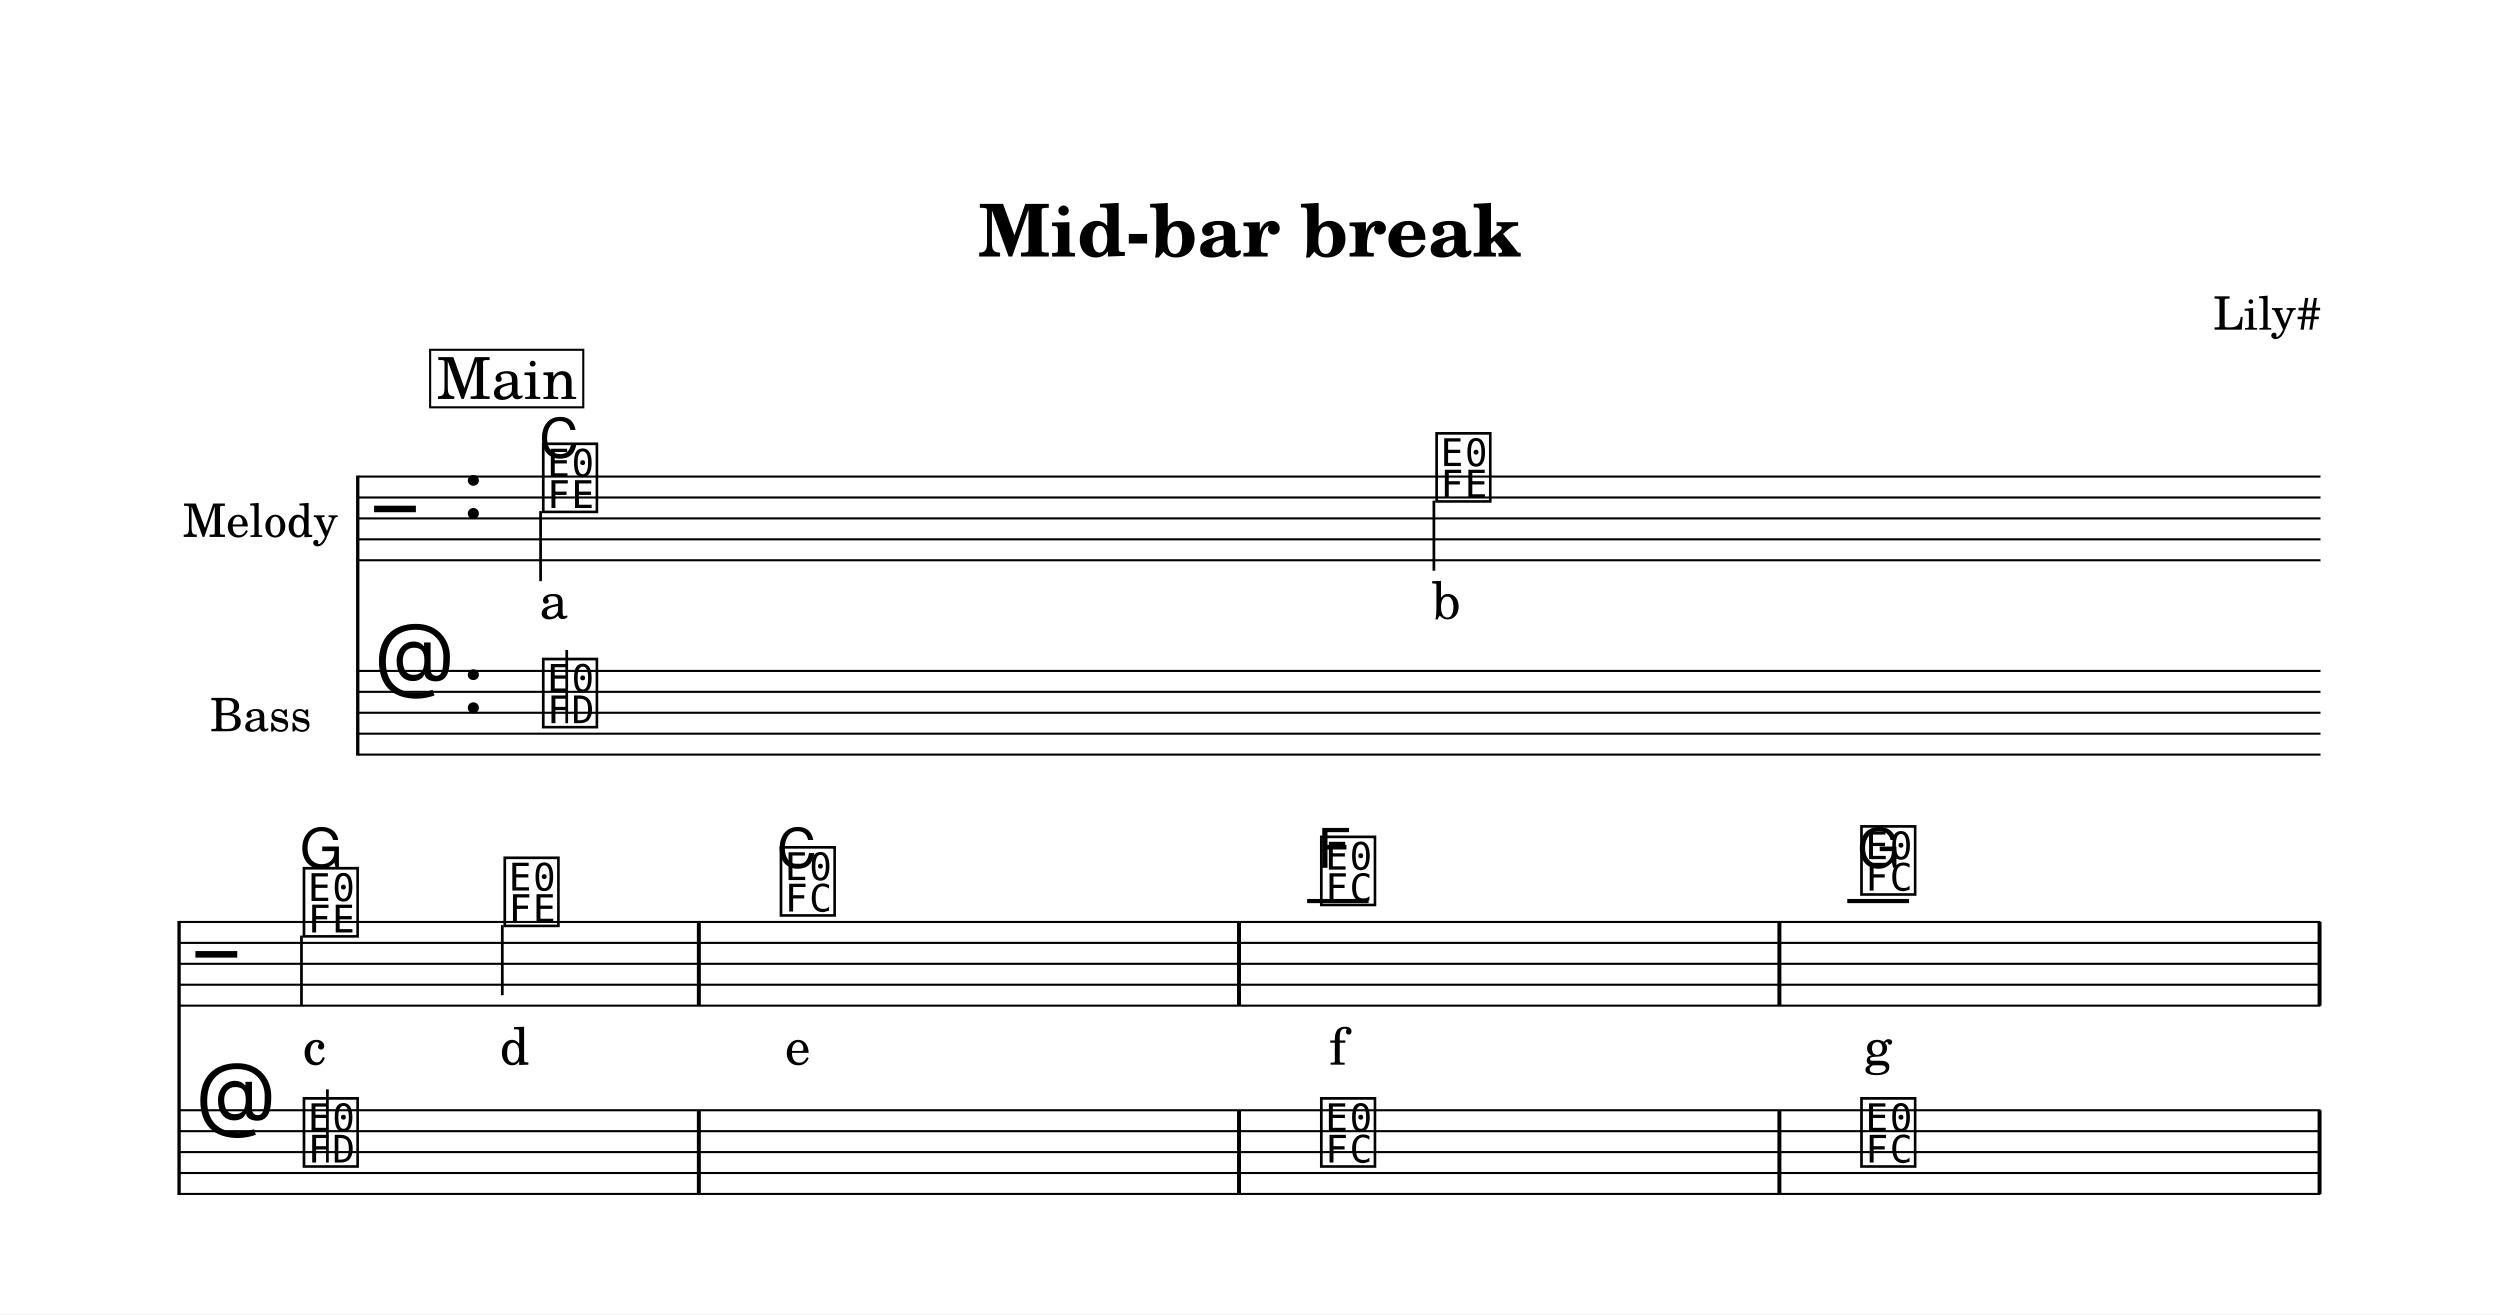
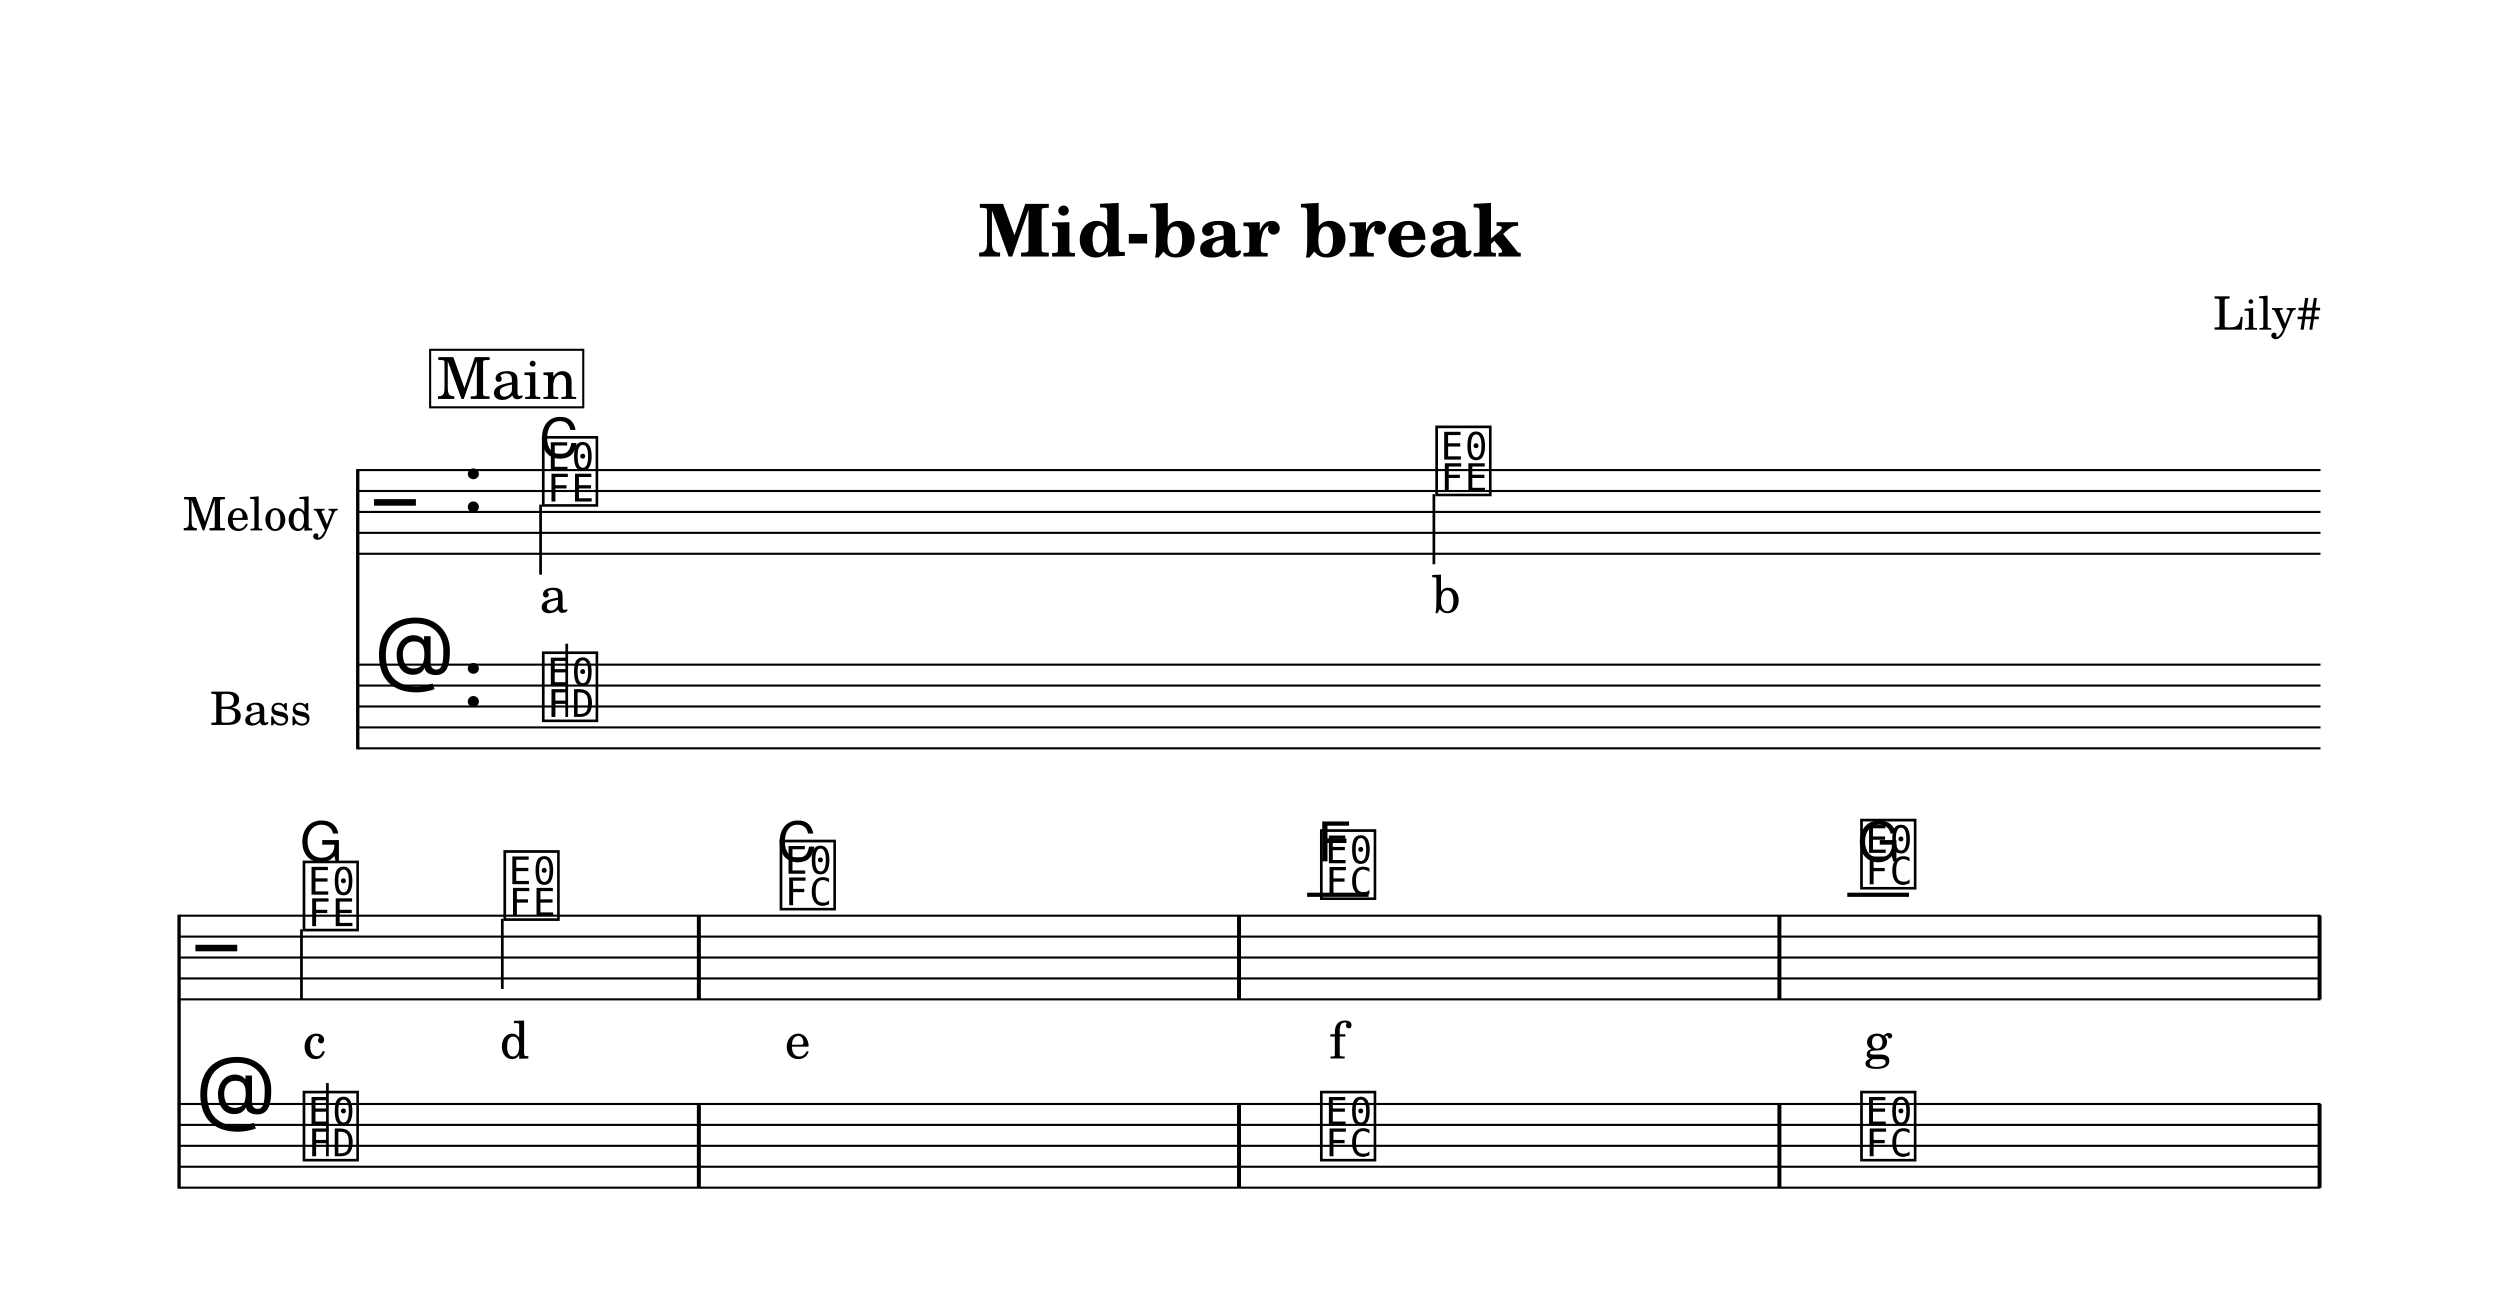
- <svg xmlns="http://www.w3.org/2000/svg" width="1195.0" height="628.1" viewBox="0 0 119.50 62.81" font-family="TeX Gyre Schola, serif">
+ <svg xmlns="http://www.w3.org/2000/svg" width="1195.0" height="625.1" viewBox="0 0 119.50 62.51" font-family="TeX Gyre Schola, serif">
  <style>
  @font-face { font-family: 'Emmentaler'; src: local('Emmentaler'); }
  .music { font-family: 'Emmentaler', serif; }
</style>
-   <rect x="0" y="0" width="119.50" height="62.81" fill="#FFFFFF" />
+   <rect x="0" y="0" width="119.50" height="62.51" fill="#FFFFFF" />
  <text x="59.75" y="12.26" font-size="3.49" font-weight="bold" text-anchor="middle" data-pos="1040">Mid-bar break</text>
  <text x="110.97" y="15.76" font-size="2.20" text-anchor="end" data-pos="1065">Lily#</text>
  <g transform="translate(8.54,0.00) scale(1,1)">
-     <text x="7.61" y="24.78" font-size="2.20" text-anchor="end" dominant-baseline="central">Melody</text>
-     <text x="6.35" y="34.07" font-size="2.20" text-anchor="end" dominant-baseline="central">Bass</text>
-     <line x1="8.56" y1="22.73" x2="8.56" y2="36.12" stroke="#000000" stroke-width="0.160" />
-     <line x1="8.59" y1="22.78" x2="102.38" y2="22.78" stroke="#000000" stroke-width="0.100" />
-     <line x1="8.59" y1="23.78" x2="102.38" y2="23.78" stroke="#000000" stroke-width="0.100" />
-     <line x1="8.59" y1="24.78" x2="102.38" y2="24.78" stroke="#000000" stroke-width="0.100" />
-     <line x1="8.59" y1="25.78" x2="102.38" y2="25.78" stroke="#000000" stroke-width="0.100" />
-     <line x1="8.59" y1="26.78" x2="102.38" y2="26.78" stroke="#000000" stroke-width="0.100" />
-     <text class="music" x="9.34" y="25.78" font-size="4.00" data-pos="1117"></text>
-     <text class="music" x="13.54" y="24.78" font-size="4.00" data-pos="1079"></text>
-     <text class="music" x="17.24" y="24.28" font-size="4.00" data-pos="1188"></text>
-     <line x1="17.30" y1="24.43" x2="17.30" y2="27.78" stroke="#000000" stroke-width="0.130" />
-     <text class="music" x="59.94" y="23.78" font-size="4.00" data-pos="1192"></text>
-     <line x1="60.00" y1="23.93" x2="60.00" y2="27.28" stroke="#000000" stroke-width="0.130" />
-     <line x1="8.59" y1="32.07" x2="102.38" y2="32.07" stroke="#000000" stroke-width="0.100" />
-     <line x1="8.59" y1="33.07" x2="102.38" y2="33.07" stroke="#000000" stroke-width="0.100" />
-     <line x1="8.59" y1="34.07" x2="102.38" y2="34.07" stroke="#000000" stroke-width="0.100" />
-     <line x1="8.59" y1="35.07" x2="102.38" y2="35.07" stroke="#000000" stroke-width="0.100" />
-     <line x1="8.59" y1="36.07" x2="102.38" y2="36.07" stroke="#000000" stroke-width="0.100" />
-     <text class="music" x="9.34" y="33.07" font-size="4.00" data-pos="1145"></text>
-     <text class="music" x="13.54" y="34.07" font-size="4.00" data-pos="1079"></text>
-     <text class="music" x="17.24" y="34.57" font-size="4.00" data-pos="1232"></text>
-     <line x1="18.55" y1="34.57" x2="18.55" y2="31.07" stroke="#000000" stroke-width="0.130" />
-     <line x1="0.02" y1="44.02" x2="0.02" y2="57.12" stroke="#000000" stroke-width="0.160" />
-     <line x1="0.05" y1="44.07" x2="102.38" y2="44.07" stroke="#000000" stroke-width="0.100" />
-     <line x1="0.05" y1="45.07" x2="102.38" y2="45.07" stroke="#000000" stroke-width="0.100" />
-     <line x1="0.05" y1="46.07" x2="102.38" y2="46.07" stroke="#000000" stroke-width="0.100" />
-     <line x1="0.05" y1="47.07" x2="102.38" y2="47.07" stroke="#000000" stroke-width="0.100" />
-     <line x1="0.05" y1="48.07" x2="102.38" y2="48.07" stroke="#000000" stroke-width="0.100" />
-     <text class="music" x="0.80" y="47.07" font-size="4.00" data-pos="1117"></text>
-     <line x1="53.94" y1="43.07" x2="56.88" y2="43.07" stroke="#000000" stroke-width="0.200" />
-     <line x1="79.76" y1="43.07" x2="82.71" y2="43.07" stroke="#000000" stroke-width="0.200" />
-     <text class="music" x="5.80" y="44.57" font-size="4.00" data-pos="1200"></text>
-     <line x1="5.87" y1="44.72" x2="5.87" y2="48.07" stroke="#000000" stroke-width="0.130" />
-     <text class="music" x="15.40" y="44.07" font-size="4.00" data-pos="1202"></text>
-     <line x1="15.47" y1="44.22" x2="15.47" y2="47.57" stroke="#000000" stroke-width="0.130" />
-     <text class="music" x="28.60" y="43.57" font-size="4.00" data-pos="1206"></text>
-     <text class="music" x="54.43" y="43.07" font-size="4.00" data-pos="1211"></text>
-     <text class="music" x="80.25" y="42.57" font-size="4.00" data-pos="1216"></text>
-     <rect x="24.77" y="44.07" width="0.19" height="4.00" data-pos="1204" />
-     <rect x="50.59" y="44.07" width="0.19" height="4.00" data-pos="1209" />
-     <rect x="76.42" y="44.07" width="0.19" height="4.00" data-pos="1214" />
-     <rect x="102.24" y="44.07" width="0.19" height="4.00" data-pos="1219" />
-     <line x1="0.05" y1="53.07" x2="102.38" y2="53.07" stroke="#000000" stroke-width="0.100" />
-     <line x1="0.05" y1="54.07" x2="102.38" y2="54.07" stroke="#000000" stroke-width="0.100" />
-     <line x1="0.05" y1="55.07" x2="102.38" y2="55.07" stroke="#000000" stroke-width="0.100" />
-     <line x1="0.05" y1="56.07" x2="102.38" y2="56.07" stroke="#000000" stroke-width="0.100" />
-     <line x1="0.05" y1="57.07" x2="102.38" y2="57.07" stroke="#000000" stroke-width="0.100" />
-     <text class="music" x="0.80" y="54.07" font-size="4.00" data-pos="1145"></text>
-     <text class="music" x="5.80" y="55.57" font-size="4.00" data-pos="1235"></text>
-     <line x1="7.11" y1="55.57" x2="7.11" y2="52.07" stroke="#000000" stroke-width="0.130" />
-     <text class="music" x="54.43" y="55.57" font-size="4.00" data-pos="1242"></text>
-     <text class="music" x="80.25" y="55.57" font-size="4.00" data-pos="1247"></text>
-     <rect x="24.77" y="53.07" width="0.19" height="4.00" data-pos="1238" />
-     <rect x="50.59" y="53.07" width="0.19" height="4.00" data-pos="1240" />
-     <rect x="76.42" y="53.07" width="0.19" height="4.00" data-pos="1245" />
-     <rect x="102.24" y="53.07" width="0.19" height="4.00" data-pos="1250" />
-     <text x="17.93" y="29.58" font-size="2.47" text-anchor="middle" data-pos="1343">a</text>
-     <text x="60.59" y="29.58" font-size="2.47" text-anchor="middle" data-pos="1345">b</text>
-     <text x="6.49" y="50.89" font-size="2.47" text-anchor="middle" data-pos="1347">c</text>
-     <text x="16.05" y="50.89" font-size="2.47" text-anchor="middle" data-pos="1349">d</text>
-     <text x="29.59" y="50.89" font-size="2.47" text-anchor="middle" data-pos="1353">e</text>
-     <text x="55.41" y="50.89" font-size="2.47" text-anchor="middle" data-pos="1357">f</text>
-     <text x="81.23" y="50.89" font-size="2.47" text-anchor="middle" data-pos="1361">g</text>
+     <text x="7.61" y="24.47" font-size="2.20" text-anchor="end" dominant-baseline="central">Melody</text>
+     <text x="6.35" y="33.77" font-size="2.20" text-anchor="end" dominant-baseline="central">Bass</text>
+     <line x1="8.56" y1="22.42" x2="8.56" y2="35.82" stroke="#000000" stroke-width="0.160" />
+     <line x1="8.59" y1="22.47" x2="102.38" y2="22.47" stroke="#000000" stroke-width="0.100" />
+     <line x1="8.59" y1="23.47" x2="102.38" y2="23.47" stroke="#000000" stroke-width="0.100" />
+     <line x1="8.59" y1="24.47" x2="102.38" y2="24.47" stroke="#000000" stroke-width="0.100" />
+     <line x1="8.59" y1="25.47" x2="102.38" y2="25.47" stroke="#000000" stroke-width="0.100" />
+     <line x1="8.59" y1="26.47" x2="102.38" y2="26.47" stroke="#000000" stroke-width="0.100" />
+     <text class="music" x="9.34" y="25.47" font-size="4.00" data-pos="1117"></text>
+     <text class="music" x="13.54" y="24.47" font-size="4.00" data-pos="1079"></text>
+     <text class="music" x="17.24" y="23.97" font-size="4.00" data-pos="1188"></text>
+     <line x1="17.30" y1="24.12" x2="17.30" y2="27.47" stroke="#000000" stroke-width="0.130" />
+     <text class="music" x="59.94" y="23.47" font-size="4.00" data-pos="1192"></text>
+     <line x1="60.00" y1="23.62" x2="60.00" y2="26.97" stroke="#000000" stroke-width="0.130" />
+     <line x1="8.59" y1="31.77" x2="102.38" y2="31.77" stroke="#000000" stroke-width="0.100" />
+     <line x1="8.59" y1="32.77" x2="102.38" y2="32.77" stroke="#000000" stroke-width="0.100" />
+     <line x1="8.59" y1="33.77" x2="102.38" y2="33.77" stroke="#000000" stroke-width="0.100" />
+     <line x1="8.59" y1="34.77" x2="102.38" y2="34.77" stroke="#000000" stroke-width="0.100" />
+     <line x1="8.59" y1="35.77" x2="102.38" y2="35.77" stroke="#000000" stroke-width="0.100" />
+     <text class="music" x="9.34" y="32.77" font-size="4.00" data-pos="1145"></text>
+     <text class="music" x="13.54" y="33.77" font-size="4.00" data-pos="1079"></text>
+     <text class="music" x="17.24" y="34.27" font-size="4.00" data-pos="1232"></text>
+     <line x1="18.55" y1="34.27" x2="18.55" y2="30.77" stroke="#000000" stroke-width="0.130" />
+     <line x1="0.02" y1="43.72" x2="0.02" y2="56.82" stroke="#000000" stroke-width="0.160" />
+     <line x1="0.05" y1="43.77" x2="102.38" y2="43.77" stroke="#000000" stroke-width="0.100" />
+     <line x1="0.05" y1="44.77" x2="102.38" y2="44.77" stroke="#000000" stroke-width="0.100" />
+     <line x1="0.05" y1="45.77" x2="102.38" y2="45.77" stroke="#000000" stroke-width="0.100" />
+     <line x1="0.05" y1="46.77" x2="102.38" y2="46.77" stroke="#000000" stroke-width="0.100" />
+     <line x1="0.05" y1="47.77" x2="102.38" y2="47.77" stroke="#000000" stroke-width="0.100" />
+     <text class="music" x="0.80" y="46.77" font-size="4.00" data-pos="1117"></text>
+     <line x1="53.94" y1="42.77" x2="56.88" y2="42.77" stroke="#000000" stroke-width="0.200" />
+     <line x1="79.76" y1="42.77" x2="82.71" y2="42.77" stroke="#000000" stroke-width="0.200" />
+     <text class="music" x="5.80" y="44.27" font-size="4.00" data-pos="1200"></text>
+     <line x1="5.87" y1="44.42" x2="5.87" y2="47.77" stroke="#000000" stroke-width="0.130" />
+     <text class="music" x="15.40" y="43.77" font-size="4.00" data-pos="1202"></text>
+     <line x1="15.47" y1="43.92" x2="15.47" y2="47.27" stroke="#000000" stroke-width="0.130" />
+     <text class="music" x="28.60" y="43.27" font-size="4.00" data-pos="1206"></text>
+     <text class="music" x="54.43" y="42.77" font-size="4.00" data-pos="1211"></text>
+     <text class="music" x="80.25" y="42.27" font-size="4.00" data-pos="1216"></text>
+     <rect x="24.77" y="43.77" width="0.19" height="4.00" data-pos="1204" />
+     <rect x="50.59" y="43.77" width="0.19" height="4.00" data-pos="1209" />
+     <rect x="76.42" y="43.77" width="0.19" height="4.00" data-pos="1214" />
+     <rect x="102.24" y="43.77" width="0.19" height="4.00" data-pos="1219" />
+     <line x1="0.05" y1="52.77" x2="102.38" y2="52.77" stroke="#000000" stroke-width="0.100" />
+     <line x1="0.05" y1="53.77" x2="102.38" y2="53.77" stroke="#000000" stroke-width="0.100" />
+     <line x1="0.05" y1="54.77" x2="102.38" y2="54.77" stroke="#000000" stroke-width="0.100" />
+     <line x1="0.05" y1="55.77" x2="102.38" y2="55.77" stroke="#000000" stroke-width="0.100" />
+     <line x1="0.05" y1="56.77" x2="102.38" y2="56.77" stroke="#000000" stroke-width="0.100" />
+     <text class="music" x="0.80" y="53.77" font-size="4.00" data-pos="1145"></text>
+     <text class="music" x="5.80" y="55.27" font-size="4.00" data-pos="1235"></text>
+     <line x1="7.11" y1="55.27" x2="7.11" y2="51.77" stroke="#000000" stroke-width="0.130" />
+     <text class="music" x="54.43" y="55.27" font-size="4.00" data-pos="1242"></text>
+     <text class="music" x="80.25" y="55.27" font-size="4.00" data-pos="1247"></text>
+     <rect x="24.77" y="52.77" width="0.19" height="4.00" data-pos="1238" />
+     <rect x="50.59" y="52.77" width="0.19" height="4.00" data-pos="1240" />
+     <rect x="76.42" y="52.77" width="0.19" height="4.00" data-pos="1245" />
+     <rect x="102.24" y="52.77" width="0.19" height="4.00" data-pos="1250" />
+     <text x="17.93" y="29.28" font-size="2.47" text-anchor="middle" data-pos="1343">a</text>
+     <text x="60.59" y="29.28" font-size="2.47" text-anchor="middle" data-pos="1345">b</text>
+     <text x="6.49" y="50.59" font-size="2.47" text-anchor="middle" data-pos="1347">c</text>
+     <text x="16.05" y="50.59" font-size="2.47" text-anchor="middle" data-pos="1349">d</text>
+     <text x="29.59" y="50.59" font-size="2.47" text-anchor="middle" data-pos="1353">e</text>
+     <text x="55.41" y="50.59" font-size="2.47" text-anchor="middle" data-pos="1357">f</text>
+     <text x="81.23" y="50.59" font-size="2.47" text-anchor="middle" data-pos="1361">g</text>
    <text x="17.24" y="21.88" font-size="2.62" font-family="TeX Gyre Heros, sans-serif" data-pos="1288">C</text>
-     <text x="5.80" y="41.48" font-size="2.62" font-family="TeX Gyre Heros, sans-serif" data-pos="1290">G</text>
-     <text x="28.60" y="41.48" font-size="2.62" font-family="TeX Gyre Heros, sans-serif" data-pos="1294">C</text>
-     <text x="54.43" y="41.48" font-size="2.62" font-family="TeX Gyre Heros, sans-serif" data-pos="1298">F</text>
-     <text x="80.25" y="41.48" font-size="2.62" font-family="TeX Gyre Heros, sans-serif" data-pos="1302">G</text>
+     <text x="5.80" y="41.17" font-size="2.62" font-family="TeX Gyre Heros, sans-serif" data-pos="1290">G</text>
+     <text x="28.60" y="41.17" font-size="2.62" font-family="TeX Gyre Heros, sans-serif" data-pos="1294">C</text>
+     <text x="54.43" y="41.17" font-size="2.62" font-family="TeX Gyre Heros, sans-serif" data-pos="1298">F</text>
+     <text x="80.25" y="41.17" font-size="2.62" font-family="TeX Gyre Heros, sans-serif" data-pos="1302">G</text>
    <rect x="12.02" y="16.72" width="7.32" height="2.75" fill="#FFFFFF" stroke="#000000" stroke-width="0.100" data-pos="1162" />
    <text x="15.69" y="19.07" font-size="2.77" text-anchor="middle" data-pos="1162">Main</text>
  </g>
</svg>
